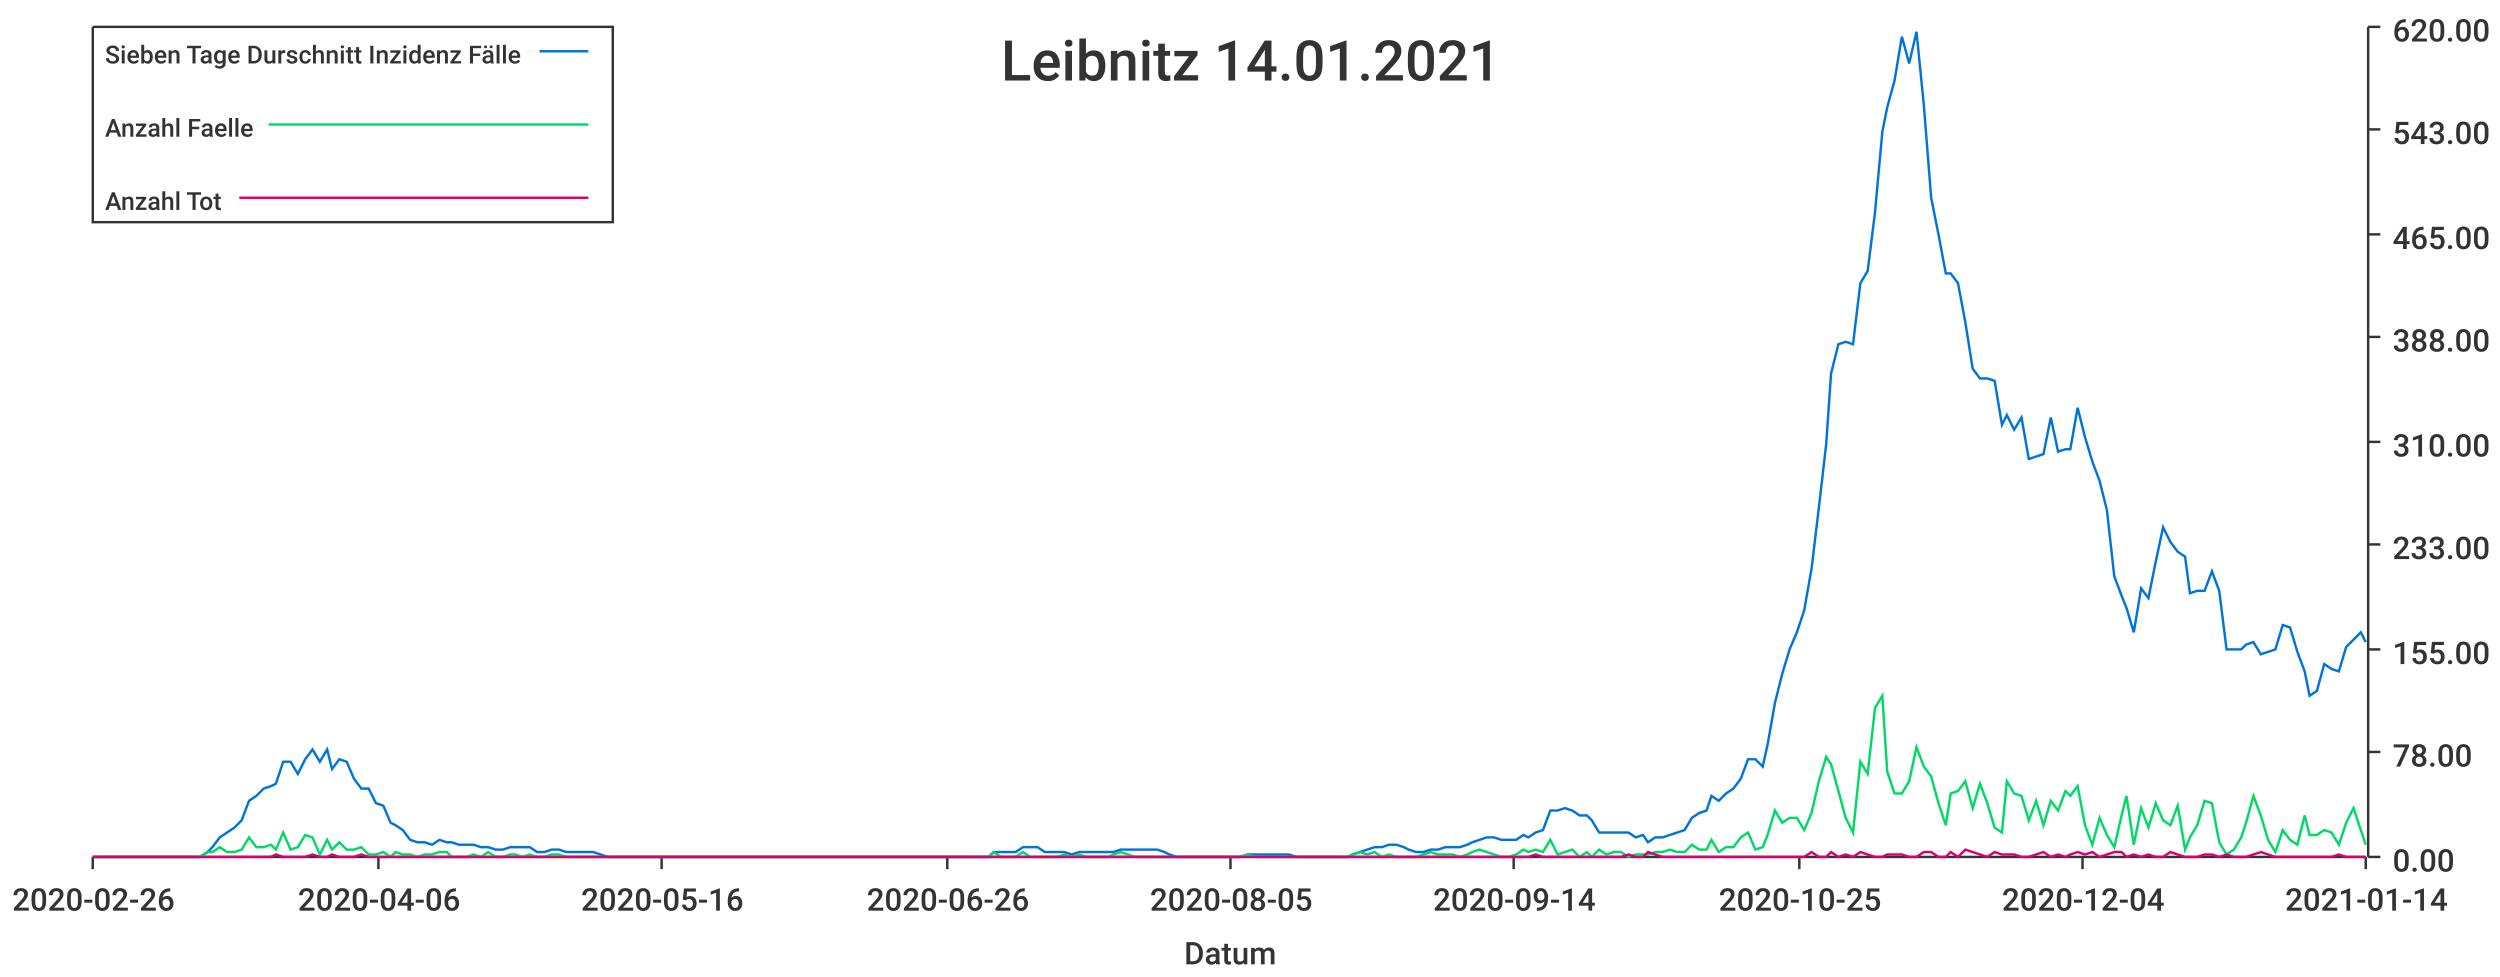
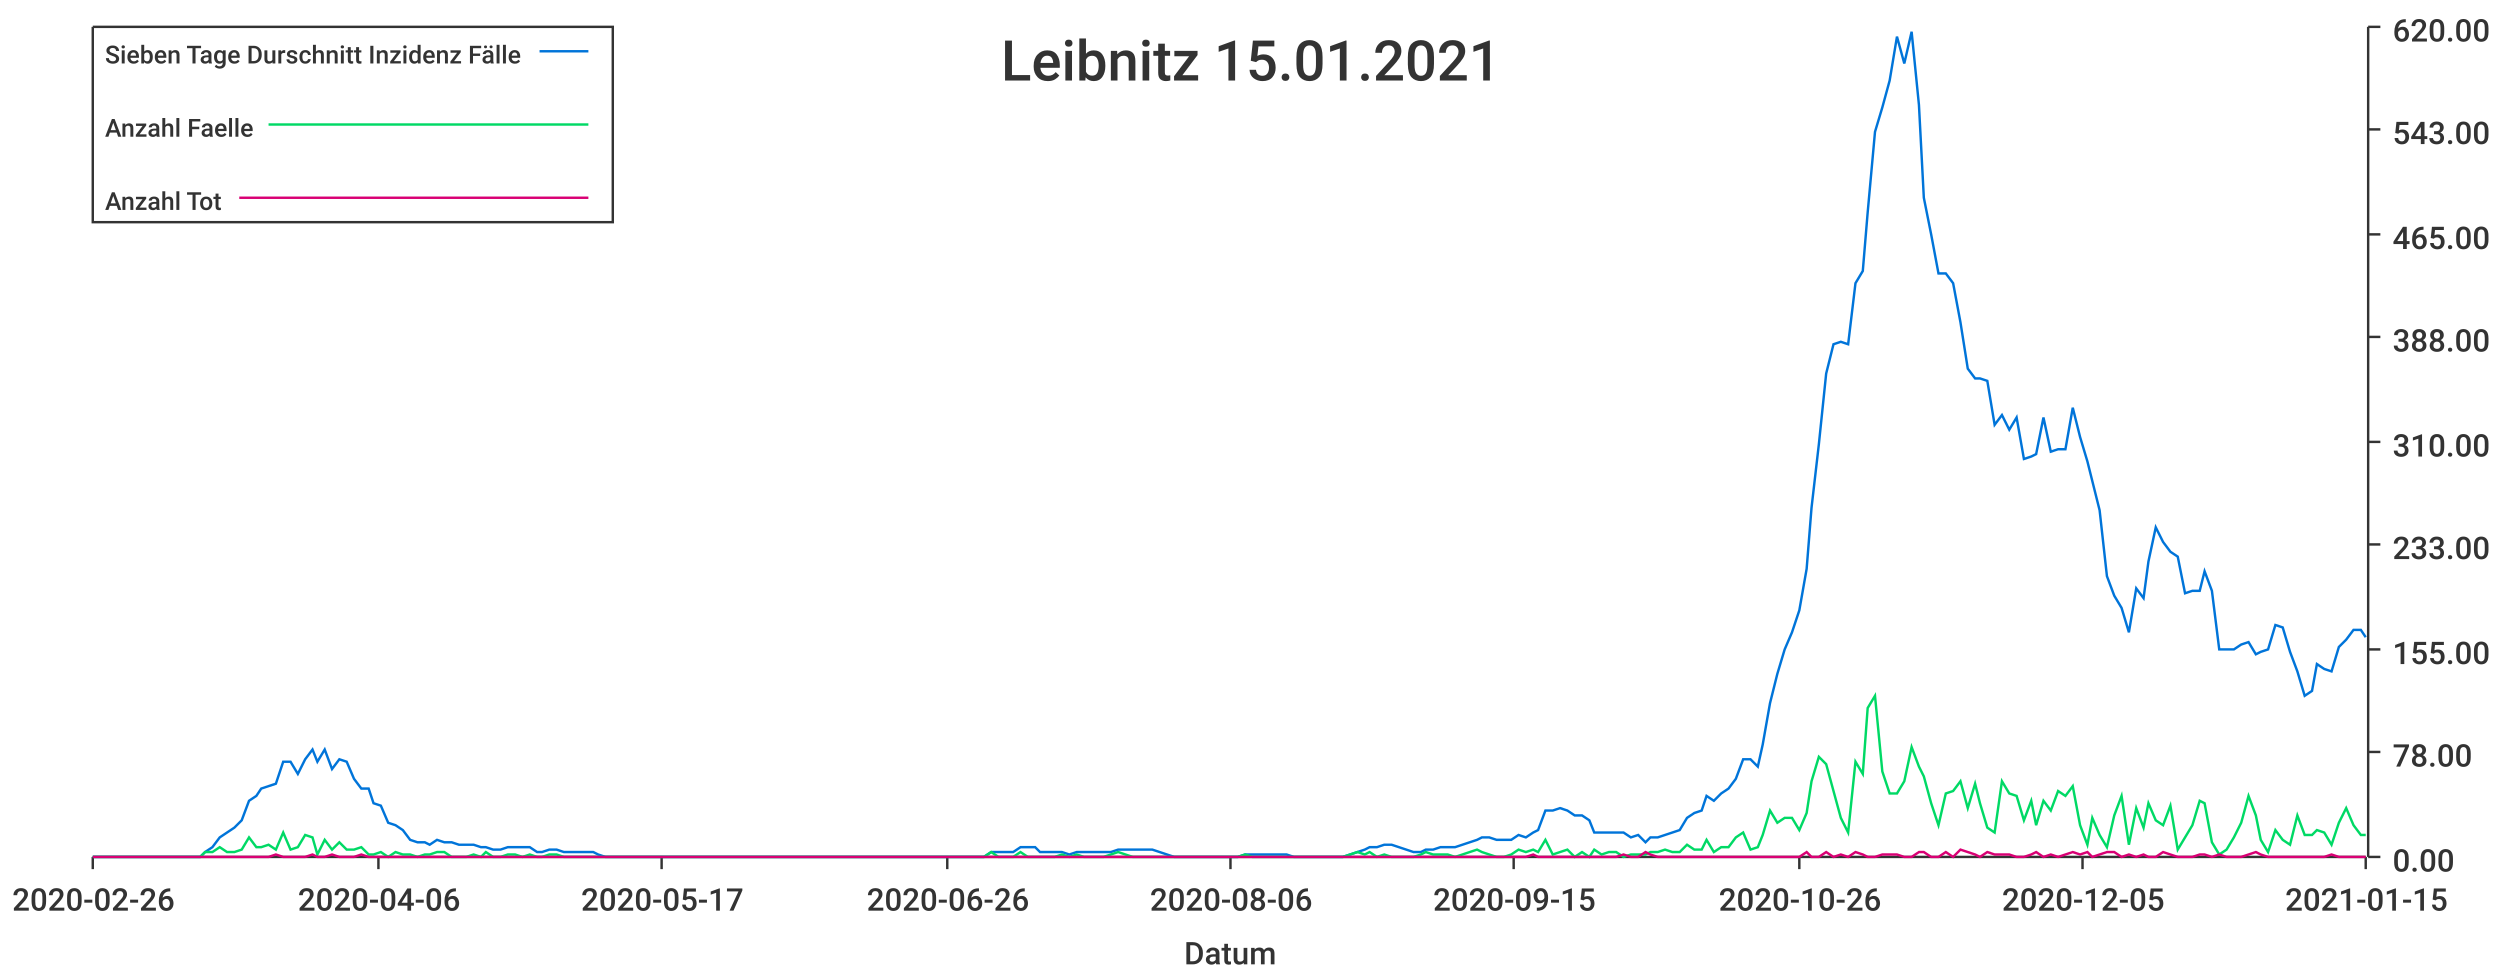
<svg xmlns="http://www.w3.org/2000/svg" width="1024" height="400">\n<path d="M 0 0 L 1024 0 L 1024 400 L 0 400 L 0 0" style="stroke-width:0;stroke:rgba(255,255,255,1.0);fill:rgba(255,255,255,1.0)" />
  <path d="M 38 11 L 969 11 L 969 351 L 38 351 L 38 11" style="stroke-width:0;stroke:rgba(255,255,255,1.0);fill:rgba(255,255,255,1.0)" />
  <path d="M 38 351 L 969 351" style="stroke-width:1;stroke:rgba(51,51,51,1.0);fill:none" />
  <path d="M 38 351 L 38 356" style="stroke-width:1;stroke:rgba(51,51,51,1.0);fill:none" />
  <text x="5" y="373" style="stroke-width:0;stroke:none;fill:rgba(51,51,51,1.0);font-size:12.8px;font-family:'Roboto Medium',sans-serif">2020-02-26</text>
  <path d="M 155 351 L 155 356" style="stroke-width:1;stroke:rgba(51,51,51,1.0);fill:none" />
  <text x="122" y="373" style="stroke-width:0;stroke:none;fill:rgba(51,51,51,1.0);font-size:12.8px;font-family:'Roboto Medium',sans-serif">2020-04-06</text>
  <path d="M 271 351 L 271 356" style="stroke-width:1;stroke:rgba(51,51,51,1.0);fill:none" />
-   <text x="238" y="373" style="stroke-width:0;stroke:none;fill:rgba(51,51,51,1.0);font-size:12.8px;font-family:'Roboto Medium',sans-serif">2020-05-16</text>
+   <text x="238" y="373" style="stroke-width:0;stroke:none;fill:rgba(51,51,51,1.0);font-size:12.8px;font-family:'Roboto Medium',sans-serif">2020-05-17</text>
  <path d="M 388 351 L 388 356" style="stroke-width:1;stroke:rgba(51,51,51,1.0);fill:none" />
  <text x="355" y="373" style="stroke-width:0;stroke:none;fill:rgba(51,51,51,1.0);font-size:12.8px;font-family:'Roboto Medium',sans-serif">2020-06-26</text>
  <path d="M 504 351 L 504 356" style="stroke-width:1;stroke:rgba(51,51,51,1.0);fill:none" />
-   <text x="471" y="373" style="stroke-width:0;stroke:none;fill:rgba(51,51,51,1.0);font-size:12.8px;font-family:'Roboto Medium',sans-serif">2020-08-05</text>
+   <text x="471" y="373" style="stroke-width:0;stroke:none;fill:rgba(51,51,51,1.0);font-size:12.8px;font-family:'Roboto Medium',sans-serif">2020-08-06</text>
  <path d="M 620 351 L 620 356" style="stroke-width:1;stroke:rgba(51,51,51,1.0);fill:none" />
-   <text x="587" y="373" style="stroke-width:0;stroke:none;fill:rgba(51,51,51,1.0);font-size:12.8px;font-family:'Roboto Medium',sans-serif">2020-09-14</text>
+   <text x="587" y="373" style="stroke-width:0;stroke:none;fill:rgba(51,51,51,1.0);font-size:12.8px;font-family:'Roboto Medium',sans-serif">2020-09-15</text>
  <path d="M 737 351 L 737 356" style="stroke-width:1;stroke:rgba(51,51,51,1.0);fill:none" />
-   <text x="704" y="373" style="stroke-width:0;stroke:none;fill:rgba(51,51,51,1.0);font-size:12.8px;font-family:'Roboto Medium',sans-serif">2020-10-25</text>
+   <text x="704" y="373" style="stroke-width:0;stroke:none;fill:rgba(51,51,51,1.0);font-size:12.8px;font-family:'Roboto Medium',sans-serif">2020-10-26</text>
  <path d="M 853 351 L 853 356" style="stroke-width:1;stroke:rgba(51,51,51,1.0);fill:none" />
-   <text x="820" y="373" style="stroke-width:0;stroke:none;fill:rgba(51,51,51,1.0);font-size:12.8px;font-family:'Roboto Medium',sans-serif">2020-12-04</text>
+   <text x="820" y="373" style="stroke-width:0;stroke:none;fill:rgba(51,51,51,1.0);font-size:12.8px;font-family:'Roboto Medium',sans-serif">2020-12-05</text>
  <path d="M 969 351 L 969 356" style="stroke-width:1;stroke:rgba(51,51,51,1.0);fill:none" />
-   <text x="936" y="373" style="stroke-width:0;stroke:none;fill:rgba(51,51,51,1.0);font-size:12.8px;font-family:'Roboto Medium',sans-serif">2021-01-14</text>
+   <text x="936" y="373" style="stroke-width:0;stroke:none;fill:rgba(51,51,51,1.0);font-size:12.8px;font-family:'Roboto Medium',sans-serif">2021-01-15</text>
  <text x="485" y="395" style="stroke-width:0;stroke:none;fill:rgba(51,51,51,1.0);font-size:12.8px;font-family:'Roboto Medium',sans-serif">Datum</text>
  <path d="M 970 351 L 970 11" style="stroke-width:1;stroke:rgba(51,51,51,1.0);fill:none" />
  <path d="M 970 351 L 975 351" style="stroke-width:1;stroke:rgba(51,51,51,1.0);fill:none" />
  <text x="980" y="357" style="stroke-width:0;stroke:none;fill:rgba(51,51,51,1.0);font-size:12.8px;font-family:'Roboto Medium',sans-serif">0.00</text>
  <path d="M 970 308 L 975 308" style="stroke-width:1;stroke:rgba(51,51,51,1.0);fill:none" />
  <text x="980" y="314" style="stroke-width:0;stroke:none;fill:rgba(51,51,51,1.0);font-size:12.8px;font-family:'Roboto Medium',sans-serif">78.00</text>
  <path d="M 970 266 L 975 266" style="stroke-width:1;stroke:rgba(51,51,51,1.0);fill:none" />
  <text x="980" y="272" style="stroke-width:0;stroke:none;fill:rgba(51,51,51,1.0);font-size:12.8px;font-family:'Roboto Medium',sans-serif">155.00</text>
  <path d="M 970 223 L 975 223" style="stroke-width:1;stroke:rgba(51,51,51,1.0);fill:none" />
  <text x="980" y="229" style="stroke-width:0;stroke:none;fill:rgba(51,51,51,1.0);font-size:12.8px;font-family:'Roboto Medium',sans-serif">233.00</text>
  <path d="M 970 181 L 975 181" style="stroke-width:1;stroke:rgba(51,51,51,1.0);fill:none" />
  <text x="980" y="187" style="stroke-width:0;stroke:none;fill:rgba(51,51,51,1.0);font-size:12.8px;font-family:'Roboto Medium',sans-serif">310.00</text>
  <path d="M 970 138 L 975 138" style="stroke-width:1;stroke:rgba(51,51,51,1.0);fill:none" />
  <text x="980" y="144" style="stroke-width:0;stroke:none;fill:rgba(51,51,51,1.0);font-size:12.8px;font-family:'Roboto Medium',sans-serif">388.00</text>
  <path d="M 970 96 L 975 96" style="stroke-width:1;stroke:rgba(51,51,51,1.0);fill:none" />
  <text x="980" y="102" style="stroke-width:0;stroke:none;fill:rgba(51,51,51,1.0);font-size:12.8px;font-family:'Roboto Medium',sans-serif">465.00</text>
  <path d="M 970 53 L 975 53" style="stroke-width:1;stroke:rgba(51,51,51,1.0);fill:none" />
  <text x="980" y="59" style="stroke-width:0;stroke:none;fill:rgba(51,51,51,1.0);font-size:12.8px;font-family:'Roboto Medium',sans-serif">543.00</text>
  <path d="M 970 11 L 975 11" style="stroke-width:1;stroke:rgba(51,51,51,1.0);fill:none" />
  <text x="980" y="17" style="stroke-width:0;stroke:none;fill:rgba(51,51,51,1.0);font-size:12.8px;font-family:'Roboto Medium',sans-serif">620.00</text>
-   <path d="M 38 351 L 41 351 L 44 351 L 47 351 L 50 351 L 53 351 L 56 351 L 59 351 L 62 351 L 64 351 L 67 351 L 70 351 L 73 351 L 76 351 L 79 351 L 82 351 L 85 349 L 87 347 L 90 343 L 93 341 L 96 339 L 99 336 L 102 328 L 105 326 L 108 323 L 111 322 L 113 321 L 116 312 L 119 312 L 122 317 L 125 311 L 128 307 L 131 312 L 134 307 L 136 315 L 139 311 L 142 312 L 145 319 L 148 323 L 151 323 L 154 329 L 157 330 L 160 337 L 162 338 L 165 340 L 168 344 L 171 345 L 174 345 L 177 346 L 180 344 L 183 345 L 185 345 L 188 346 L 191 346 L 194 346 L 197 347 L 200 347 L 203 348 L 206 348 L 209 347 L 211 347 L 214 347 L 217 347 L 220 349 L 223 349 L 226 348 L 229 348 L 232 349 L 234 349 L 237 349 L 240 349 L 243 349 L 246 350 L 249 351 L 252 351 L 255 351 L 258 351 L 260 351 L 263 351 L 266 351 L 269 351 L 272 351 L 275 351 L 278 351 L 281 351 L 283 351 L 286 351 L 289 351 L 292 351 L 295 351 L 298 351 L 301 351 L 304 351 L 307 351 L 309 351 L 312 351 L 315 351 L 318 351 L 321 351 L 324 351 L 327 351 L 330 351 L 332 351 L 335 351 L 338 351 L 341 351 L 344 351 L 347 351 L 350 351 L 353 351 L 356 351 L 358 351 L 361 351 L 364 351 L 367 351 L 370 351 L 373 351 L 376 351 L 379 351 L 381 351 L 384 351 L 387 351 L 390 351 L 393 351 L 396 351 L 399 351 L 402 351 L 405 351 L 407 349 L 410 349 L 413 349 L 416 349 L 419 347 L 422 347 L 425 347 L 428 349 L 430 349 L 433 349 L 436 349 L 439 350 L 442 349 L 445 349 L 448 349 L 451 349 L 454 349 L 456 349 L 459 348 L 462 348 L 465 348 L 468 348 L 471 348 L 474 348 L 477 349 L 479 350 L 482 351 L 485 351 L 488 351 L 491 351 L 494 351 L 497 351 L 500 351 L 503 351 L 505 351 L 508 351 L 511 350 L 514 350 L 517 350 L 520 350 L 523 350 L 526 350 L 528 350 L 531 351 L 534 351 L 537 351 L 540 351 L 543 351 L 546 351 L 549 351 L 552 351 L 554 350 L 557 349 L 560 348 L 563 347 L 566 347 L 569 346 L 572 346 L 575 347 L 577 348 L 580 349 L 583 349 L 586 348 L 589 348 L 592 347 L 595 347 L 598 347 L 601 346 L 603 345 L 606 344 L 609 343 L 612 343 L 615 344 L 618 344 L 621 344 L 624 342 L 626 343 L 629 341 L 632 340 L 635 332 L 638 332 L 641 331 L 644 332 L 647 334 L 650 334 L 652 336 L 655 341 L 658 341 L 661 341 L 664 341 L 667 341 L 670 343 L 673 342 L 675 345 L 678 343 L 681 343 L 684 342 L 687 341 L 690 340 L 693 335 L 696 333 L 699 332 L 701 326 L 704 328 L 707 325 L 710 323 L 713 319 L 716 311 L 719 311 L 722 314 L 724 305 L 727 288 L 730 276 L 733 266 L 736 259 L 739 250 L 742 233 L 745 208 L 748 182 L 750 153 L 753 141 L 756 140 L 759 141 L 762 116 L 765 111 L 768 87 L 771 54 L 773 44 L 776 33 L 779 15 L 782 26 L 785 13 L 788 43 L 791 81 L 794 96 L 797 112 L 799 112 L 802 116 L 805 132 L 808 151 L 811 155 L 814 155 L 817 156 L 820 174 L 822 170 L 825 176 L 828 171 L 831 188 L 834 187 L 837 186 L 840 171 L 843 185 L 846 184 L 848 184 L 851 167 L 854 179 L 857 189 L 860 197 L 863 209 L 866 236 L 869 244 L 871 249 L 874 259 L 877 241 L 880 245 L 883 230 L 886 216 L 889 222 L 892 226 L 895 228 L 897 243 L 900 242 L 903 242 L 906 234 L 909 242 L 912 266 L 915 266 L 918 266 L 920 264 L 923 263 L 926 268 L 929 267 L 932 266 L 935 256 L 938 257 L 941 267 L 944 275 L 946 285 L 949 283 L 952 272 L 955 274 L 958 275 L 961 265 L 964 262 L 967 259 L 969 263" style="stroke-width:1;stroke:rgba(0,116,217,1.0);fill:none" />
-   <path d="M 38 351 L 41 351 L 44 351 L 47 351 L 50 351 L 53 351 L 56 351 L 59 351 L 62 351 L 64 351 L 67 351 L 70 351 L 73 351 L 76 351 L 79 351 L 82 351 L 85 349 L 87 349 L 90 347 L 93 349 L 96 349 L 99 348 L 102 343 L 105 347 L 108 347 L 111 346 L 113 348 L 116 341 L 119 348 L 122 347 L 125 342 L 128 343 L 131 350 L 134 344 L 136 348 L 139 345 L 142 348 L 145 348 L 148 347 L 151 350 L 154 350 L 157 349 L 160 351 L 162 349 L 165 350 L 168 350 L 171 351 L 174 350 L 177 350 L 180 349 L 183 349 L 185 351 L 188 351 L 191 351 L 194 350 L 197 351 L 200 349 L 203 351 L 206 351 L 209 350 L 211 350 L 214 351 L 217 350 L 220 351 L 223 351 L 226 350 L 229 350 L 232 351 L 234 351 L 237 351 L 240 351 L 243 351 L 246 351 L 249 351 L 252 351 L 255 351 L 258 351 L 260 351 L 263 351 L 266 351 L 269 351 L 272 351 L 275 351 L 278 351 L 281 351 L 283 351 L 286 351 L 289 351 L 292 351 L 295 351 L 298 351 L 301 351 L 304 351 L 307 351 L 309 351 L 312 351 L 315 351 L 318 351 L 321 351 L 324 351 L 327 351 L 330 351 L 332 351 L 335 351 L 338 351 L 341 351 L 344 351 L 347 351 L 350 351 L 353 351 L 356 351 L 358 351 L 361 351 L 364 351 L 367 351 L 370 351 L 373 351 L 376 351 L 379 351 L 381 351 L 384 351 L 387 351 L 390 351 L 393 351 L 396 351 L 399 351 L 402 351 L 405 351 L 407 349 L 410 351 L 413 351 L 416 351 L 419 349 L 422 351 L 425 351 L 428 351 L 430 351 L 433 351 L 436 350 L 439 351 L 442 350 L 445 351 L 448 351 L 451 351 L 454 351 L 456 350 L 459 349 L 462 350 L 465 351 L 468 351 L 471 351 L 474 351 L 477 351 L 479 351 L 482 351 L 485 351 L 488 351 L 491 351 L 494 351 L 497 351 L 500 351 L 503 351 L 505 351 L 508 351 L 511 350 L 514 351 L 517 351 L 520 351 L 523 351 L 526 351 L 528 351 L 531 351 L 534 351 L 537 351 L 540 351 L 543 351 L 546 351 L 549 351 L 552 351 L 554 350 L 557 349 L 560 350 L 563 349 L 566 351 L 569 350 L 572 351 L 575 351 L 577 351 L 580 351 L 583 350 L 586 349 L 589 350 L 592 350 L 595 350 L 598 351 L 601 350 L 603 349 L 606 348 L 609 349 L 612 350 L 615 351 L 618 351 L 621 350 L 624 348 L 626 349 L 629 348 L 632 349 L 635 344 L 638 350 L 641 349 L 644 348 L 647 351 L 650 349 L 652 351 L 655 348 L 658 350 L 661 349 L 664 349 L 667 351 L 670 350 L 673 350 L 675 350 L 678 349 L 681 349 L 684 348 L 687 349 L 690 349 L 693 346 L 696 348 L 699 348 L 701 344 L 704 349 L 707 347 L 710 347 L 713 343 L 716 341 L 719 348 L 722 347 L 724 342 L 727 332 L 730 337 L 733 335 L 736 335 L 739 340 L 742 333 L 745 320 L 748 310 L 750 313 L 753 324 L 756 335 L 759 341 L 762 312 L 765 317 L 768 290 L 771 285 L 773 316 L 776 325 L 779 325 L 782 320 L 785 306 L 788 314 L 791 318 L 794 329 L 797 338 L 799 325 L 802 324 L 805 320 L 808 331 L 811 321 L 814 329 L 817 339 L 820 341 L 822 320 L 825 325 L 828 326 L 831 336 L 834 328 L 837 338 L 840 328 L 843 332 L 846 324 L 848 326 L 851 322 L 854 338 L 857 346 L 860 335 L 863 342 L 866 347 L 869 334 L 871 326 L 874 346 L 877 331 L 880 339 L 883 329 L 886 336 L 889 338 L 892 330 L 895 348 L 897 343 L 900 338 L 903 328 L 906 329 L 909 345 L 912 350 L 915 348 L 918 343 L 920 337 L 923 326 L 926 334 L 929 344 L 932 349 L 935 340 L 938 344 L 941 346 L 944 334 L 946 342 L 949 342 L 952 340 L 955 341 L 958 346 L 961 337 L 964 331 L 967 340 L 969 346" style="stroke-width:1;stroke:rgba(0,217,101,1.0);fill:none" />
-   <path d="M 38 351 L 41 351 L 44 351 L 47 351 L 50 351 L 53 351 L 56 351 L 59 351 L 62 351 L 64 351 L 67 351 L 70 351 L 73 351 L 76 351 L 79 351 L 82 351 L 85 351 L 87 351 L 90 351 L 93 351 L 96 351 L 99 351 L 102 351 L 105 351 L 108 351 L 111 351 L 113 350 L 116 351 L 119 351 L 122 351 L 125 351 L 128 350 L 131 351 L 134 351 L 136 350 L 139 351 L 142 351 L 145 351 L 148 350 L 151 351 L 154 351 L 157 351 L 160 351 L 162 351 L 165 351 L 168 351 L 171 351 L 174 351 L 177 351 L 180 351 L 183 351 L 185 351 L 188 351 L 191 351 L 194 351 L 197 351 L 200 351 L 203 351 L 206 351 L 209 351 L 211 351 L 214 351 L 217 351 L 220 351 L 223 351 L 226 351 L 229 351 L 232 351 L 234 351 L 237 351 L 240 351 L 243 351 L 246 351 L 249 351 L 252 351 L 255 351 L 258 351 L 260 351 L 263 351 L 266 351 L 269 351 L 272 351 L 275 351 L 278 351 L 281 351 L 283 351 L 286 351 L 289 351 L 292 351 L 295 351 L 298 351 L 301 351 L 304 351 L 307 351 L 309 351 L 312 351 L 315 351 L 318 351 L 321 351 L 324 351 L 327 351 L 330 351 L 332 351 L 335 351 L 338 351 L 341 351 L 344 351 L 347 351 L 350 351 L 353 351 L 356 351 L 358 351 L 361 351 L 364 351 L 367 351 L 370 351 L 373 351 L 376 351 L 379 351 L 381 351 L 384 351 L 387 351 L 390 351 L 393 351 L 396 351 L 399 351 L 402 351 L 405 351 L 407 351 L 410 351 L 413 351 L 416 351 L 419 351 L 422 351 L 425 351 L 428 351 L 430 351 L 433 351 L 436 351 L 439 351 L 442 351 L 445 351 L 448 351 L 451 351 L 454 351 L 456 351 L 459 351 L 462 351 L 465 351 L 468 351 L 471 351 L 474 351 L 477 351 L 479 351 L 482 351 L 485 351 L 488 351 L 491 351 L 494 351 L 497 351 L 500 351 L 503 351 L 505 351 L 508 351 L 511 351 L 514 351 L 517 351 L 520 351 L 523 351 L 526 351 L 528 351 L 531 351 L 534 351 L 537 351 L 540 351 L 543 351 L 546 351 L 549 351 L 552 351 L 554 351 L 557 351 L 560 351 L 563 351 L 566 351 L 569 351 L 572 351 L 575 351 L 577 351 L 580 351 L 583 351 L 586 351 L 589 351 L 592 351 L 595 351 L 598 351 L 601 351 L 603 351 L 606 351 L 609 351 L 612 351 L 615 351 L 618 351 L 621 351 L 624 351 L 626 351 L 629 350 L 632 351 L 635 351 L 638 351 L 641 351 L 644 351 L 647 351 L 650 351 L 652 351 L 655 351 L 658 351 L 661 351 L 664 351 L 667 350 L 670 351 L 673 351 L 675 349 L 678 350 L 681 351 L 684 351 L 687 351 L 690 351 L 693 351 L 696 351 L 699 351 L 701 351 L 704 351 L 707 351 L 710 351 L 713 351 L 716 351 L 719 351 L 722 351 L 724 351 L 727 351 L 730 351 L 733 351 L 736 351 L 739 351 L 742 349 L 745 351 L 748 351 L 750 349 L 753 351 L 756 350 L 759 351 L 762 349 L 765 350 L 768 351 L 771 351 L 773 350 L 776 350 L 779 350 L 782 351 L 785 351 L 788 349 L 791 349 L 794 351 L 797 351 L 799 349 L 802 351 L 805 348 L 808 349 L 811 350 L 814 351 L 817 349 L 820 350 L 822 350 L 825 350 L 828 351 L 831 351 L 834 350 L 837 349 L 840 351 L 843 350 L 846 351 L 848 350 L 851 349 L 854 350 L 857 349 L 860 351 L 863 350 L 866 349 L 869 349 L 871 351 L 874 350 L 877 351 L 880 350 L 883 351 L 886 351 L 889 349 L 892 350 L 895 351 L 897 351 L 900 351 L 903 350 L 906 350 L 909 351 L 912 350 L 915 351 L 918 351 L 920 351 L 923 350 L 926 349 L 929 350 L 932 351 L 935 351 L 938 351 L 941 351 L 944 351 L 946 351 L 949 351 L 952 351 L 955 351 L 958 350 L 961 351 L 964 351 L 967 351 L 969 351" style="stroke-width:1;stroke:rgba(217,0,116,1.0);fill:none" />
-   <text x="410" y="33" style="stroke-width:0;stroke:none;fill:rgba(51,51,51,1.0);font-size:23.0px;font-family:'Roboto Medium',sans-serif">Leibnitz 14.01.2021</text>
+   <path d="M 38 351 L 41 351 L 44 351 L 47 351 L 50 351 L 53 351 L 56 351 L 59 351 L 61 351 L 64 351 L 67 351 L 70 351 L 73 351 L 76 351 L 79 351 L 82 351 L 84 349 L 87 347 L 90 343 L 93 341 L 96 339 L 99 336 L 102 328 L 105 326 L 107 323 L 110 322 L 113 321 L 116 312 L 119 312 L 122 317 L 125 311 L 128 307 L 130 312 L 133 307 L 136 315 L 139 311 L 142 312 L 145 319 L 148 323 L 151 323 L 153 329 L 156 330 L 159 337 L 162 338 L 165 340 L 168 344 L 171 345 L 174 345 L 176 346 L 179 344 L 182 345 L 185 345 L 188 346 L 191 346 L 194 346 L 197 347 L 199 347 L 202 348 L 205 348 L 208 347 L 211 347 L 214 347 L 217 347 L 220 349 L 222 349 L 225 348 L 228 348 L 231 349 L 234 349 L 237 349 L 240 349 L 243 349 L 245 350 L 248 351 L 251 351 L 254 351 L 257 351 L 260 351 L 263 351 L 266 351 L 268 351 L 271 351 L 274 351 L 277 351 L 280 351 L 283 351 L 286 351 L 288 351 L 291 351 L 294 351 L 297 351 L 300 351 L 303 351 L 306 351 L 309 351 L 311 351 L 314 351 L 317 351 L 320 351 L 323 351 L 326 351 L 329 351 L 332 351 L 334 351 L 337 351 L 340 351 L 343 351 L 346 351 L 349 351 L 352 351 L 355 351 L 357 351 L 360 351 L 363 351 L 366 351 L 369 351 L 372 351 L 375 351 L 378 351 L 380 351 L 383 351 L 386 351 L 389 351 L 392 351 L 395 351 L 398 351 L 401 351 L 403 351 L 406 349 L 409 349 L 412 349 L 415 349 L 418 347 L 421 347 L 424 347 L 426 349 L 429 349 L 432 349 L 435 349 L 438 350 L 441 349 L 444 349 L 447 349 L 449 349 L 452 349 L 455 349 L 458 348 L 461 348 L 464 348 L 467 348 L 470 348 L 472 348 L 475 349 L 478 350 L 481 351 L 484 351 L 487 351 L 490 351 L 493 351 L 495 351 L 498 351 L 501 351 L 504 351 L 507 351 L 510 350 L 513 350 L 515 350 L 518 350 L 521 350 L 524 350 L 527 350 L 530 351 L 533 351 L 536 351 L 538 351 L 541 351 L 544 351 L 547 351 L 550 351 L 553 350 L 556 349 L 559 348 L 561 347 L 564 347 L 567 346 L 570 346 L 573 347 L 576 348 L 579 349 L 582 349 L 584 348 L 587 348 L 590 347 L 593 347 L 596 347 L 599 346 L 602 345 L 605 344 L 607 343 L 610 343 L 613 344 L 616 344 L 619 344 L 622 342 L 625 343 L 628 341 L 630 340 L 633 332 L 636 332 L 639 331 L 642 332 L 645 334 L 648 334 L 651 336 L 653 341 L 656 341 L 659 341 L 662 341 L 665 341 L 668 343 L 671 342 L 674 345 L 676 343 L 679 343 L 682 342 L 685 341 L 688 340 L 691 335 L 694 333 L 697 332 L 699 326 L 702 328 L 705 325 L 708 323 L 711 319 L 714 311 L 717 311 L 720 314 L 722 305 L 725 288 L 728 276 L 731 266 L 734 259 L 737 250 L 740 233 L 742 208 L 745 182 L 748 153 L 751 141 L 754 140 L 757 141 L 760 116 L 763 111 L 765 87 L 768 54 L 771 44 L 774 33 L 777 15 L 780 26 L 783 13 L 786 43 L 788 81 L 791 96 L 794 112 L 797 112 L 800 116 L 803 132 L 806 151 L 809 155 L 811 155 L 814 156 L 817 174 L 820 170 L 823 176 L 826 171 L 829 188 L 832 187 L 834 186 L 837 171 L 840 185 L 843 184 L 846 184 L 849 167 L 852 179 L 855 189 L 857 197 L 860 209 L 863 236 L 866 244 L 869 249 L 872 259 L 875 241 L 878 245 L 880 230 L 883 216 L 886 222 L 889 226 L 892 228 L 895 243 L 898 242 L 901 242 L 903 234 L 906 242 L 909 266 L 912 266 L 915 266 L 918 264 L 921 263 L 924 268 L 926 267 L 929 266 L 932 256 L 935 257 L 938 267 L 941 275 L 944 285 L 947 283 L 949 272 L 952 274 L 955 275 L 958 265 L 961 262 L 964 258 L 967 258 L 969 261" style="stroke-width:1;stroke:rgba(0,116,217,1.0);fill:none" />
+   <path d="M 38 351 L 41 351 L 44 351 L 47 351 L 50 351 L 53 351 L 56 351 L 59 351 L 61 351 L 64 351 L 67 351 L 70 351 L 73 351 L 76 351 L 79 351 L 82 351 L 84 349 L 87 349 L 90 347 L 93 349 L 96 349 L 99 348 L 102 343 L 105 347 L 107 347 L 110 346 L 113 348 L 116 341 L 119 348 L 122 347 L 125 342 L 128 343 L 130 350 L 133 344 L 136 348 L 139 345 L 142 348 L 145 348 L 148 347 L 151 350 L 153 350 L 156 349 L 159 351 L 162 349 L 165 350 L 168 350 L 171 351 L 174 350 L 176 350 L 179 349 L 182 349 L 185 351 L 188 351 L 191 351 L 194 350 L 197 351 L 199 349 L 202 351 L 205 351 L 208 350 L 211 350 L 214 351 L 217 350 L 220 351 L 222 351 L 225 350 L 228 350 L 231 351 L 234 351 L 237 351 L 240 351 L 243 351 L 245 351 L 248 351 L 251 351 L 254 351 L 257 351 L 260 351 L 263 351 L 266 351 L 268 351 L 271 351 L 274 351 L 277 351 L 280 351 L 283 351 L 286 351 L 288 351 L 291 351 L 294 351 L 297 351 L 300 351 L 303 351 L 306 351 L 309 351 L 311 351 L 314 351 L 317 351 L 320 351 L 323 351 L 326 351 L 329 351 L 332 351 L 334 351 L 337 351 L 340 351 L 343 351 L 346 351 L 349 351 L 352 351 L 355 351 L 357 351 L 360 351 L 363 351 L 366 351 L 369 351 L 372 351 L 375 351 L 378 351 L 380 351 L 383 351 L 386 351 L 389 351 L 392 351 L 395 351 L 398 351 L 401 351 L 403 351 L 406 349 L 409 351 L 412 351 L 415 351 L 418 349 L 421 351 L 424 351 L 426 351 L 429 351 L 432 351 L 435 350 L 438 351 L 441 350 L 444 351 L 447 351 L 449 351 L 452 351 L 455 350 L 458 349 L 461 350 L 464 351 L 467 351 L 470 351 L 472 351 L 475 351 L 478 351 L 481 351 L 484 351 L 487 351 L 490 351 L 493 351 L 495 351 L 498 351 L 501 351 L 504 351 L 507 351 L 510 350 L 513 351 L 515 351 L 518 351 L 521 351 L 524 351 L 527 351 L 530 351 L 533 351 L 536 351 L 538 351 L 541 351 L 544 351 L 547 351 L 550 351 L 553 350 L 556 349 L 559 350 L 561 349 L 564 351 L 567 350 L 570 351 L 573 351 L 576 351 L 579 351 L 582 350 L 584 349 L 587 350 L 590 350 L 593 350 L 596 351 L 599 350 L 602 349 L 605 348 L 607 349 L 610 350 L 613 351 L 616 351 L 619 350 L 622 348 L 625 349 L 628 348 L 630 349 L 633 344 L 636 350 L 639 349 L 642 348 L 645 351 L 648 349 L 651 351 L 653 348 L 656 350 L 659 349 L 662 349 L 665 351 L 668 350 L 671 350 L 674 350 L 676 349 L 679 349 L 682 348 L 685 349 L 688 349 L 691 346 L 694 348 L 697 348 L 699 344 L 702 349 L 705 347 L 708 347 L 711 343 L 714 341 L 717 348 L 720 347 L 722 342 L 725 332 L 728 337 L 731 335 L 734 335 L 737 340 L 740 333 L 742 320 L 745 310 L 748 313 L 751 324 L 754 335 L 757 341 L 760 312 L 763 317 L 765 290 L 768 285 L 771 316 L 774 325 L 777 325 L 780 320 L 783 306 L 786 314 L 788 318 L 791 329 L 794 338 L 797 325 L 800 324 L 803 320 L 806 331 L 809 321 L 811 329 L 814 339 L 817 341 L 820 320 L 823 325 L 826 326 L 829 336 L 832 328 L 834 338 L 837 328 L 840 332 L 843 324 L 846 326 L 849 322 L 852 338 L 855 346 L 857 335 L 860 342 L 863 347 L 866 334 L 869 326 L 872 346 L 875 331 L 878 339 L 880 329 L 883 336 L 886 338 L 889 330 L 892 348 L 895 343 L 898 338 L 901 328 L 903 329 L 906 345 L 909 350 L 912 348 L 915 343 L 918 337 L 921 326 L 924 334 L 926 344 L 929 349 L 932 340 L 935 344 L 938 346 L 941 334 L 944 342 L 947 342 L 949 340 L 952 341 L 955 346 L 958 337 L 961 331 L 964 338 L 967 342 L 969 342" style="stroke-width:1;stroke:rgba(0,217,101,1.0);fill:none" />
+   <path d="M 38 351 L 41 351 L 44 351 L 47 351 L 50 351 L 53 351 L 56 351 L 59 351 L 61 351 L 64 351 L 67 351 L 70 351 L 73 351 L 76 351 L 79 351 L 82 351 L 84 351 L 87 351 L 90 351 L 93 351 L 96 351 L 99 351 L 102 351 L 105 351 L 107 351 L 110 351 L 113 350 L 116 351 L 119 351 L 122 351 L 125 351 L 128 350 L 130 351 L 133 351 L 136 350 L 139 351 L 142 351 L 145 351 L 148 350 L 151 351 L 153 351 L 156 351 L 159 351 L 162 351 L 165 351 L 168 351 L 171 351 L 174 351 L 176 351 L 179 351 L 182 351 L 185 351 L 188 351 L 191 351 L 194 351 L 197 351 L 199 351 L 202 351 L 205 351 L 208 351 L 211 351 L 214 351 L 217 351 L 220 351 L 222 351 L 225 351 L 228 351 L 231 351 L 234 351 L 237 351 L 240 351 L 243 351 L 245 351 L 248 351 L 251 351 L 254 351 L 257 351 L 260 351 L 263 351 L 266 351 L 268 351 L 271 351 L 274 351 L 277 351 L 280 351 L 283 351 L 286 351 L 288 351 L 291 351 L 294 351 L 297 351 L 300 351 L 303 351 L 306 351 L 309 351 L 311 351 L 314 351 L 317 351 L 320 351 L 323 351 L 326 351 L 329 351 L 332 351 L 334 351 L 337 351 L 340 351 L 343 351 L 346 351 L 349 351 L 352 351 L 355 351 L 357 351 L 360 351 L 363 351 L 366 351 L 369 351 L 372 351 L 375 351 L 378 351 L 380 351 L 383 351 L 386 351 L 389 351 L 392 351 L 395 351 L 398 351 L 401 351 L 403 351 L 406 351 L 409 351 L 412 351 L 415 351 L 418 351 L 421 351 L 424 351 L 426 351 L 429 351 L 432 351 L 435 351 L 438 351 L 441 351 L 444 351 L 447 351 L 449 351 L 452 351 L 455 351 L 458 351 L 461 351 L 464 351 L 467 351 L 470 351 L 472 351 L 475 351 L 478 351 L 481 351 L 484 351 L 487 351 L 490 351 L 493 351 L 495 351 L 498 351 L 501 351 L 504 351 L 507 351 L 510 351 L 513 351 L 515 351 L 518 351 L 521 351 L 524 351 L 527 351 L 530 351 L 533 351 L 536 351 L 538 351 L 541 351 L 544 351 L 547 351 L 550 351 L 553 351 L 556 351 L 559 351 L 561 351 L 564 351 L 567 351 L 570 351 L 573 351 L 576 351 L 579 351 L 582 351 L 584 351 L 587 351 L 590 351 L 593 351 L 596 351 L 599 351 L 602 351 L 605 351 L 607 351 L 610 351 L 613 351 L 616 351 L 619 351 L 622 351 L 625 351 L 628 350 L 630 351 L 633 351 L 636 351 L 639 351 L 642 351 L 645 351 L 648 351 L 651 351 L 653 351 L 656 351 L 659 351 L 662 351 L 665 350 L 668 351 L 671 351 L 674 349 L 676 350 L 679 351 L 682 351 L 685 351 L 688 351 L 691 351 L 694 351 L 697 351 L 699 351 L 702 351 L 705 351 L 708 351 L 711 351 L 714 351 L 717 351 L 720 351 L 722 351 L 725 351 L 728 351 L 731 351 L 734 351 L 737 351 L 740 349 L 742 351 L 745 351 L 748 349 L 751 351 L 754 350 L 757 351 L 760 349 L 763 350 L 765 351 L 768 351 L 771 350 L 774 350 L 777 350 L 780 351 L 783 351 L 786 349 L 788 349 L 791 351 L 794 351 L 797 349 L 800 351 L 803 348 L 806 349 L 809 350 L 811 351 L 814 349 L 817 350 L 820 350 L 823 350 L 826 351 L 829 351 L 832 350 L 834 349 L 837 351 L 840 350 L 843 351 L 846 350 L 849 349 L 852 350 L 855 349 L 857 351 L 860 350 L 863 349 L 866 349 L 869 351 L 872 350 L 875 351 L 878 350 L 880 351 L 883 351 L 886 349 L 889 350 L 892 351 L 895 351 L 898 351 L 901 350 L 903 350 L 906 351 L 909 350 L 912 351 L 915 351 L 918 351 L 921 350 L 924 349 L 926 350 L 929 351 L 932 351 L 935 351 L 938 351 L 941 351 L 944 351 L 947 351 L 949 351 L 952 351 L 955 350 L 958 351 L 961 351 L 964 351 L 967 351 L 969 351" style="stroke-width:1;stroke:rgba(217,0,116,1.0);fill:none" />
+   <text x="410" y="33" style="stroke-width:0;stroke:none;fill:rgba(51,51,51,1.0);font-size:23.0px;font-family:'Roboto Medium',sans-serif">Leibnitz 15.01.2021</text>
  <path d="M 38 11 L 251 11 L 251 91 L 38 91 L 38 11" style="stroke-width:1;stroke:rgba(51,51,51,1.0);fill:rgba(255,255,255,1.0)" />
  <text x="43" y="26" style="stroke-width:0;stroke:none;fill:rgba(51,51,51,1.0);font-size:10.2px;font-family:'Roboto Medium',sans-serif">Sieben Tage Durschnitt Inzidenz Fälle</text>
  <path d="M 221 21 L 241 21" style="stroke-width:1;stroke:rgba(0,116,217,1.0);fill:none" />
  <text x="43" y="56" style="stroke-width:0;stroke:none;fill:rgba(51,51,51,1.0);font-size:10.2px;font-family:'Roboto Medium',sans-serif">Anzahl Faelle</text>
  <path d="M 110 51 L 241 51" style="stroke-width:1;stroke:rgba(0,217,101,1.0);fill:none" />
  <text x="43" y="86" style="stroke-width:0;stroke:none;fill:rgba(51,51,51,1.0);font-size:10.2px;font-family:'Roboto Medium',sans-serif">Anzahl Tot</text>
  <path d="M 98 81 L 241 81" style="stroke-width:1;stroke:rgba(217,0,116,1.0);fill:none" />
</svg>
